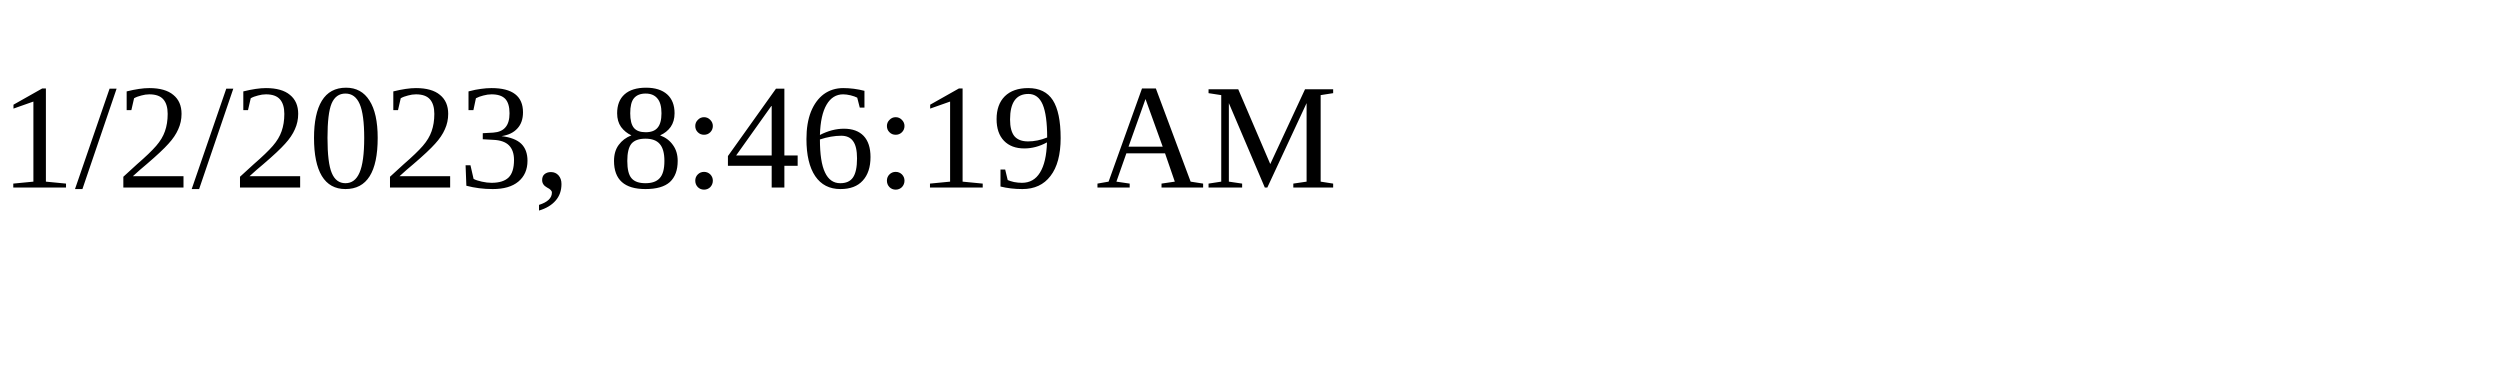
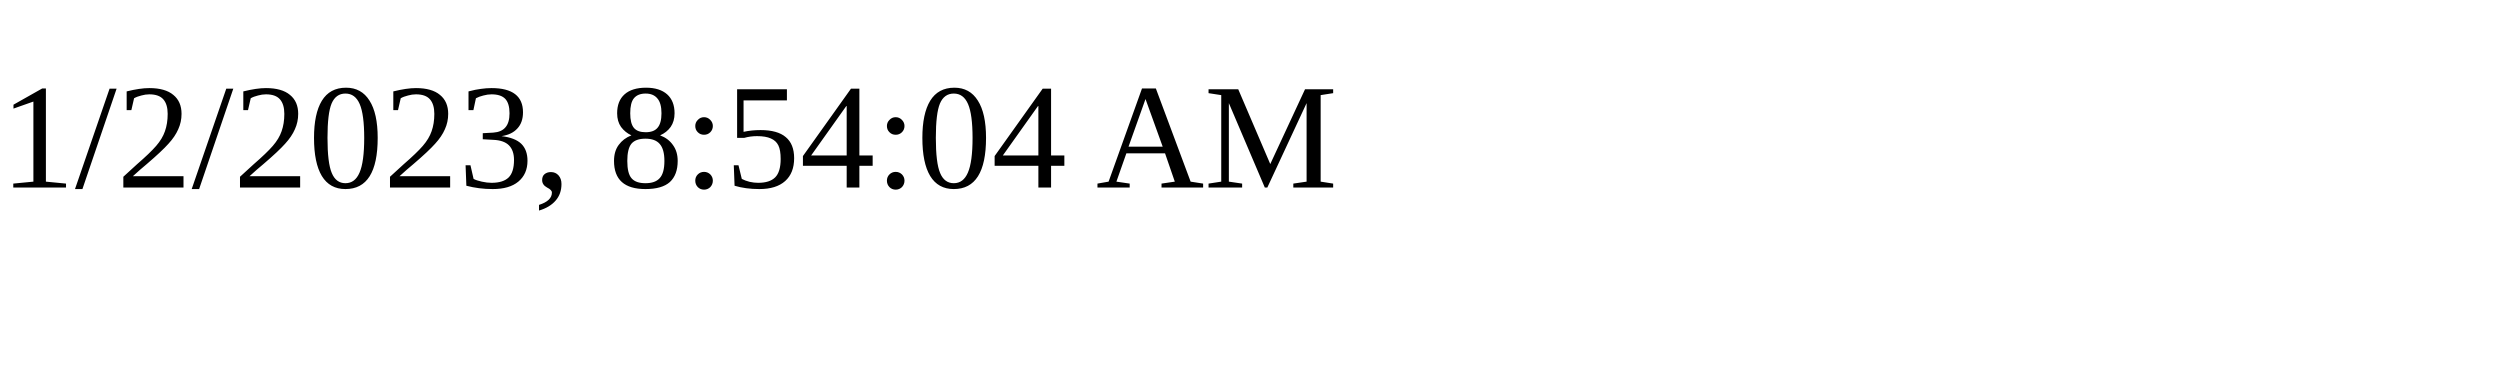
<svg xmlns="http://www.w3.org/2000/svg" height="30" width="200">
-   <text x="0" y="15">1/2/2023, 8:46:19 AM</text>
+   <text x="0" y="15">1/2/2023, 8:54:04 AM</text>
</svg>
